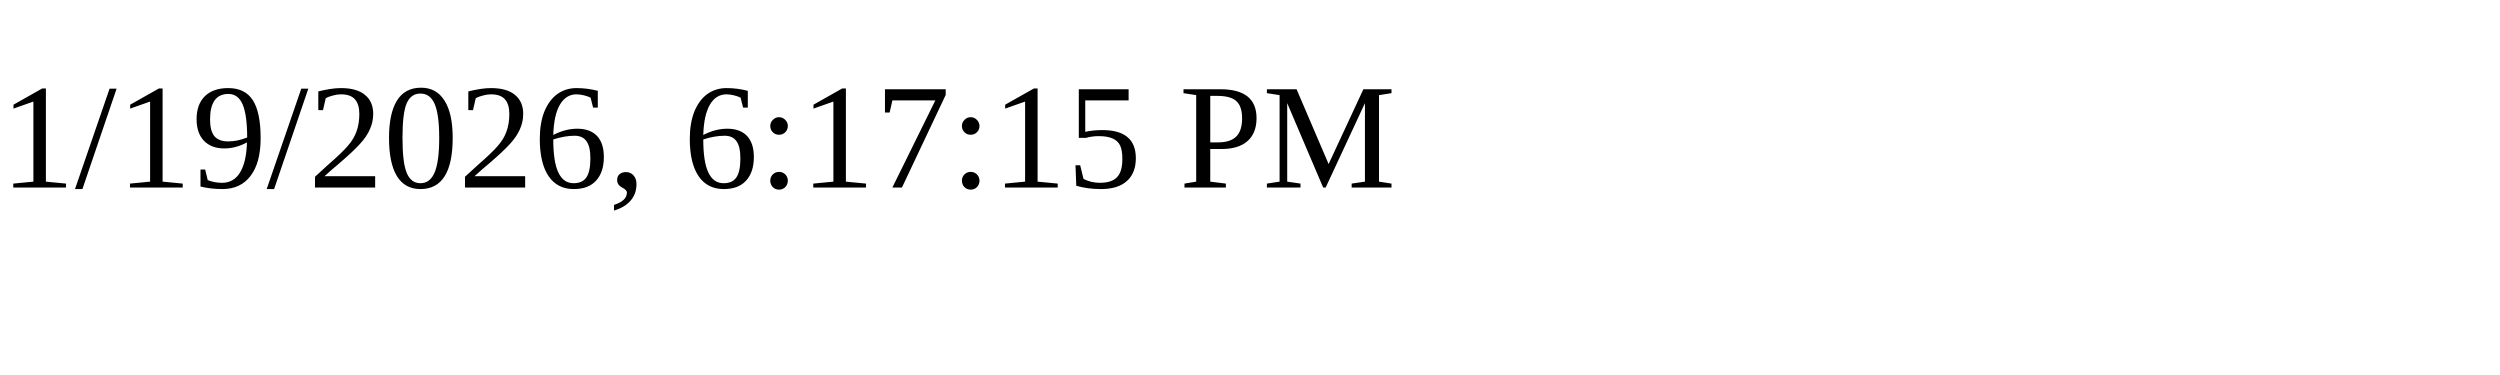
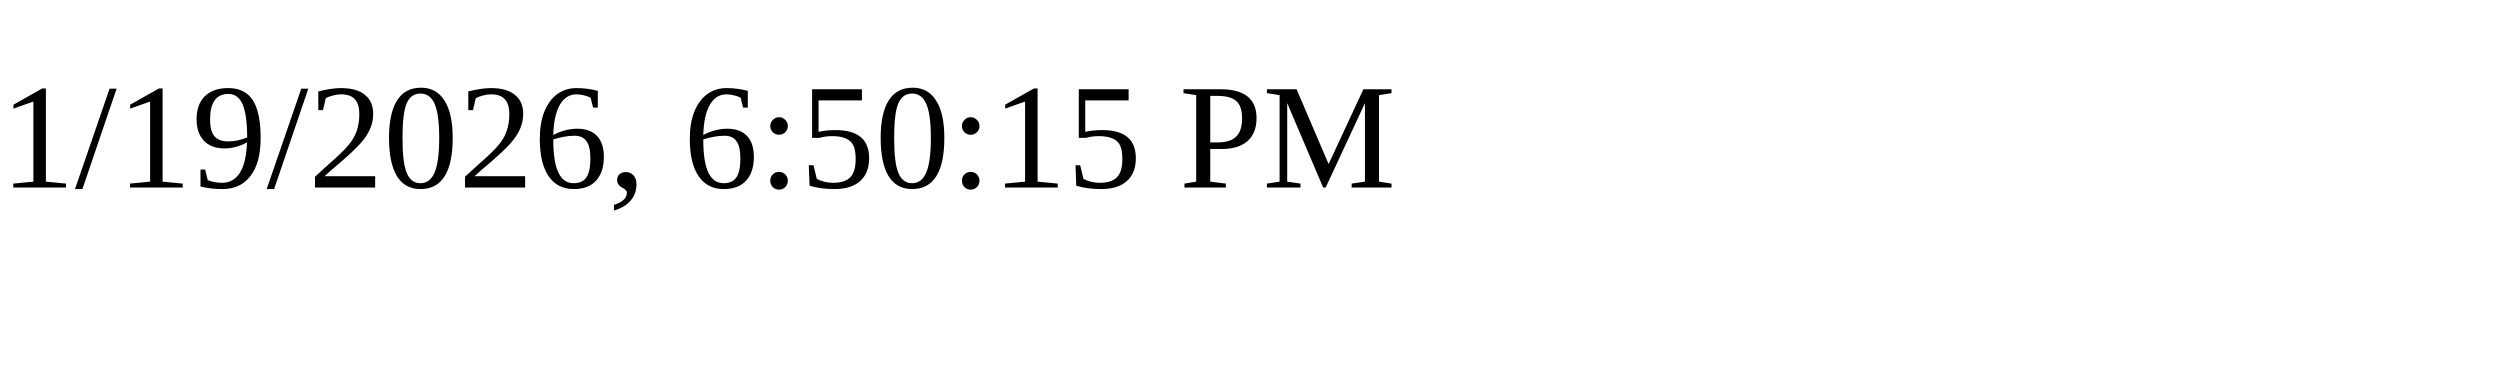
<svg xmlns="http://www.w3.org/2000/svg" height="30" width="200">
-   <text x="0" y="15">1/19/2026, 6:17:15 PM</text>
+   <text x="0" y="15">1/19/2026, 6:50:15 PM</text>
</svg>
